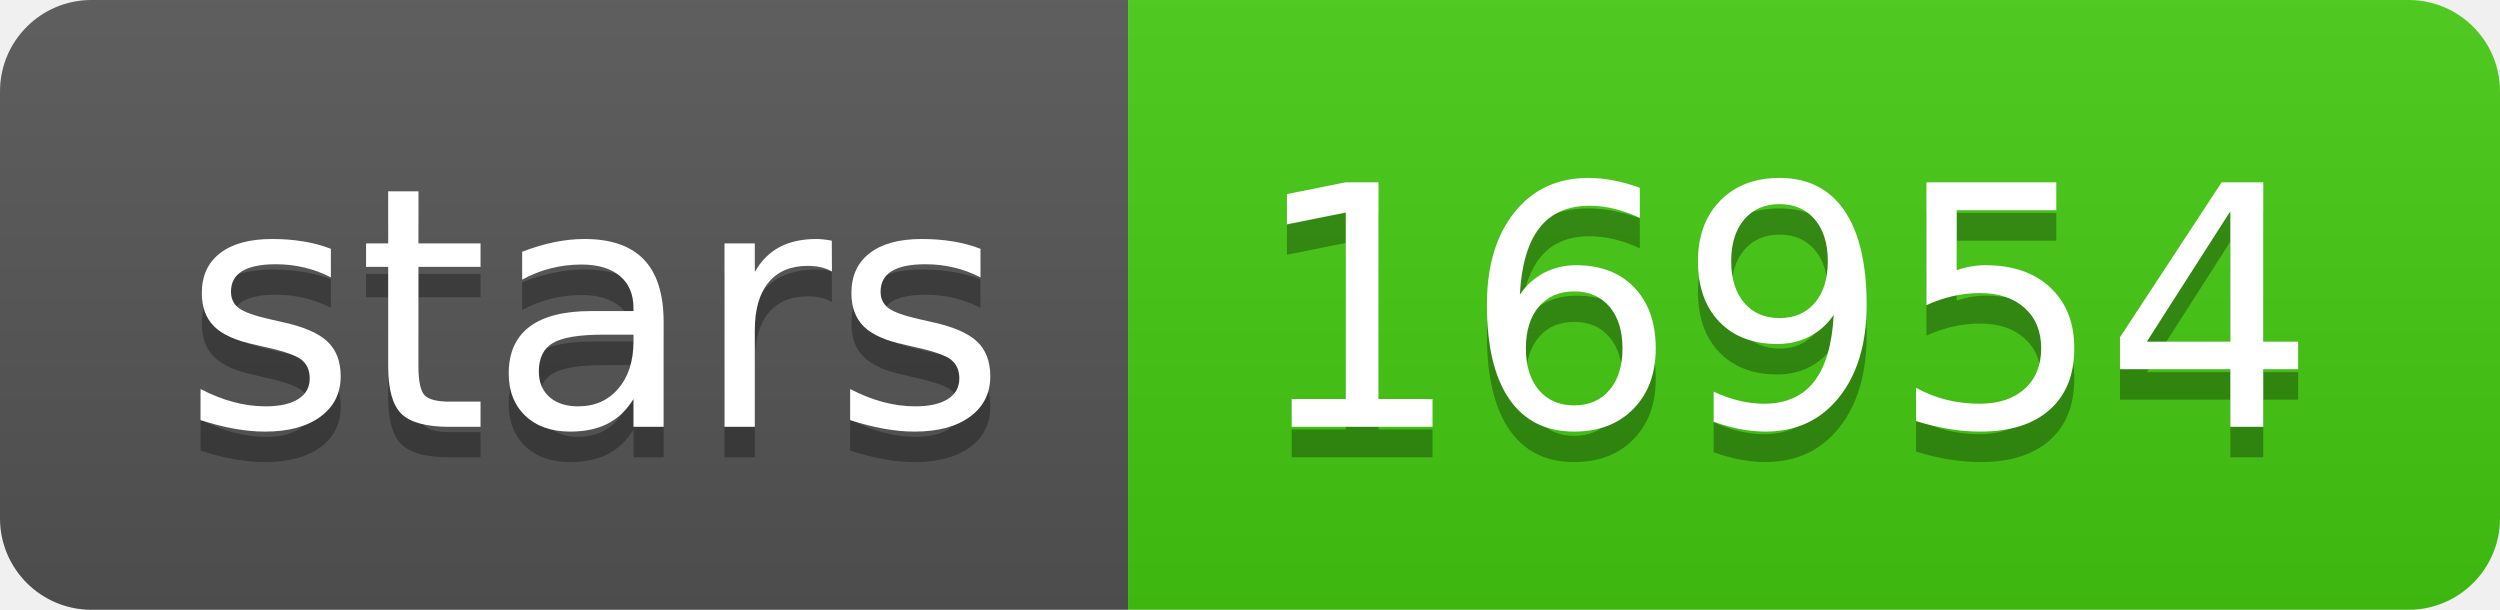
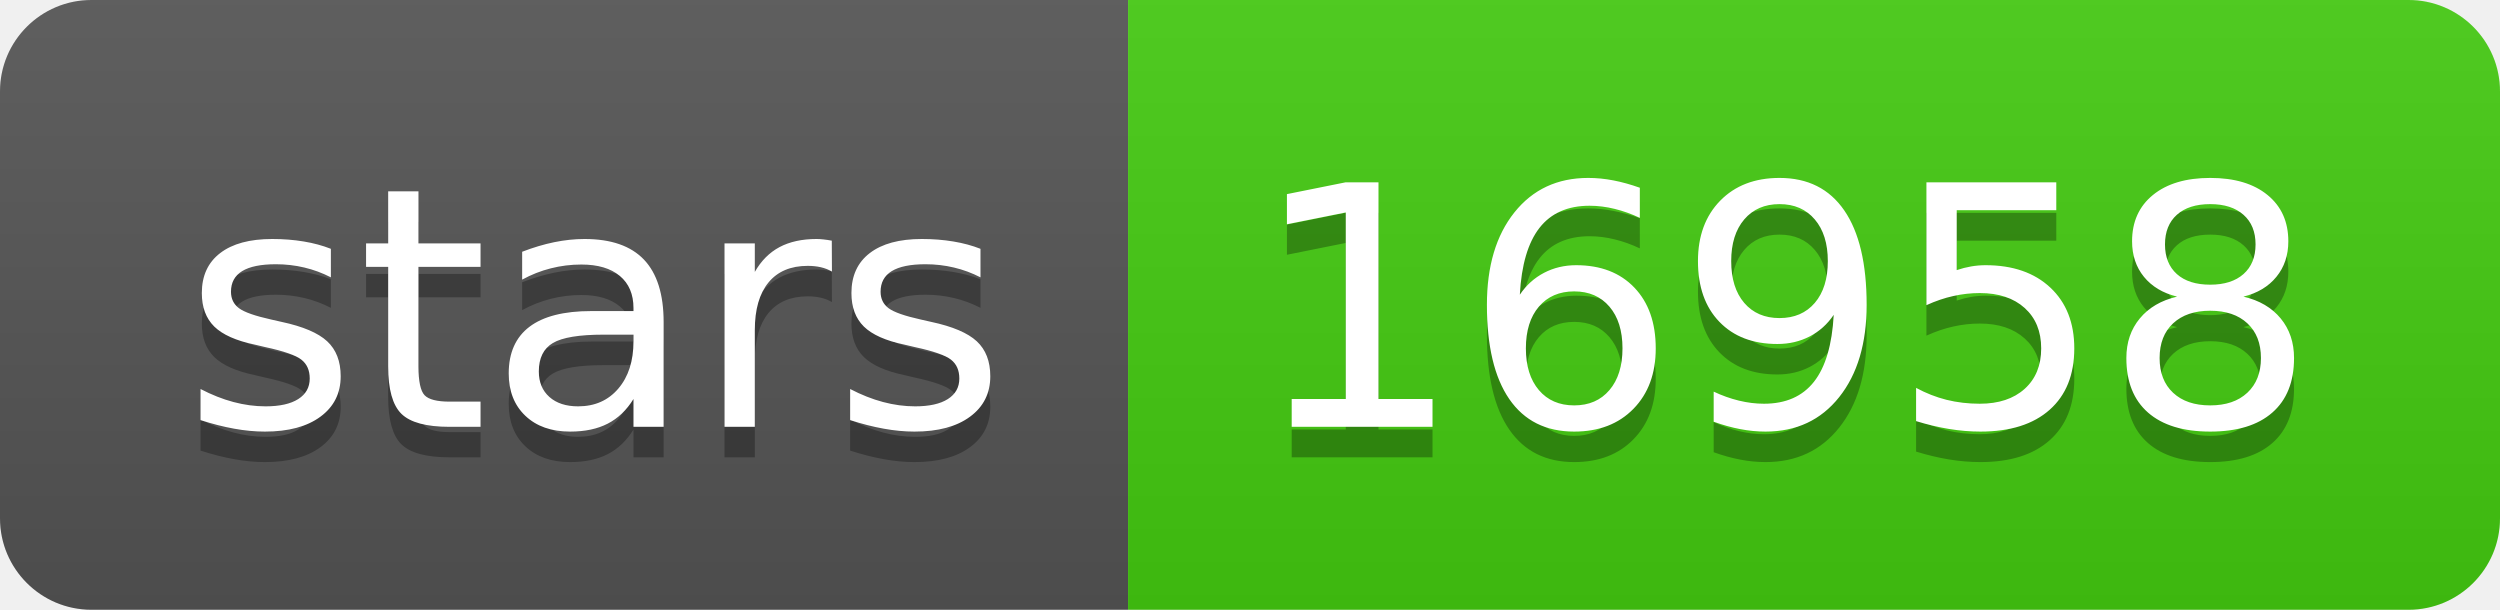
- <svg xmlns="http://www.w3.org/2000/svg" width="82" height="20" role="img" aria-label="stars: 16954">
+ <svg xmlns="http://www.w3.org/2000/svg" width="82" height="20" role="img" aria-label="stars: 16958">
  <linearGradient id="s" x2="0" y2="100%">
    <stop offset="0" stop-color="#bbb" stop-opacity=".1" />
    <stop offset="1" stop-opacity=".1" />
  </linearGradient>
  <clipPath id="r">
    <rect width="82" height="20" rx="3" fill="#fff" />
  </clipPath>
  <g clip-path="url(#r)">
    <rect width="37" height="20" fill="#555" />
    <rect x="37" width="45" height="20" fill="#4c1" />
    <rect width="82" height="20" fill="url(#s)" />
  </g>
  <g fill="#fff" text-anchor="middle" font-family="Verdana,Geneva,DejaVu Sans,sans-serif" text-rendering="geometricPrecision" font-size="110">
    <text aria-hidden="true" x="195" y="150" fill="#010101" fill-opacity=".3" transform="scale(.1)" textLength="270">stars</text>
    <text x="195" y="140" transform="scale(.1)" fill="#fff" textLength="270">stars</text>
-     <text aria-hidden="true" x="585" y="150" fill="#010101" fill-opacity=".3" transform="scale(.1)" textLength="350">16954</text>
-     <text x="585" y="140" transform="scale(.1)" fill="#fff" textLength="350">16954</text>
+     <text aria-hidden="true" x="585" y="150" fill="#010101" fill-opacity=".3" transform="scale(.1)" textLength="350">16958</text>
+     <text x="585" y="140" transform="scale(.1)" fill="#fff" textLength="350">16958</text>
  </g>
</svg>
